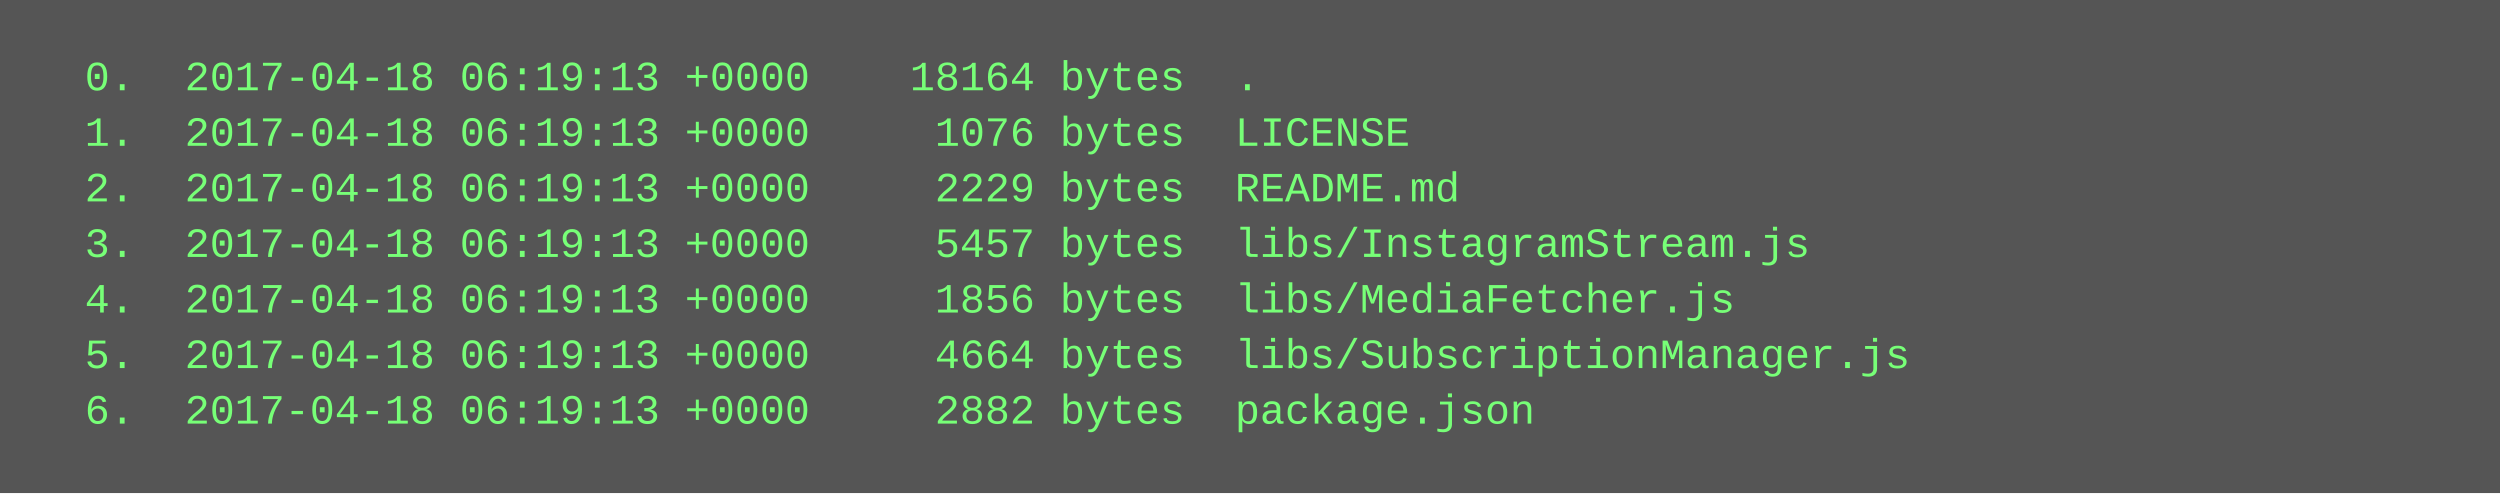
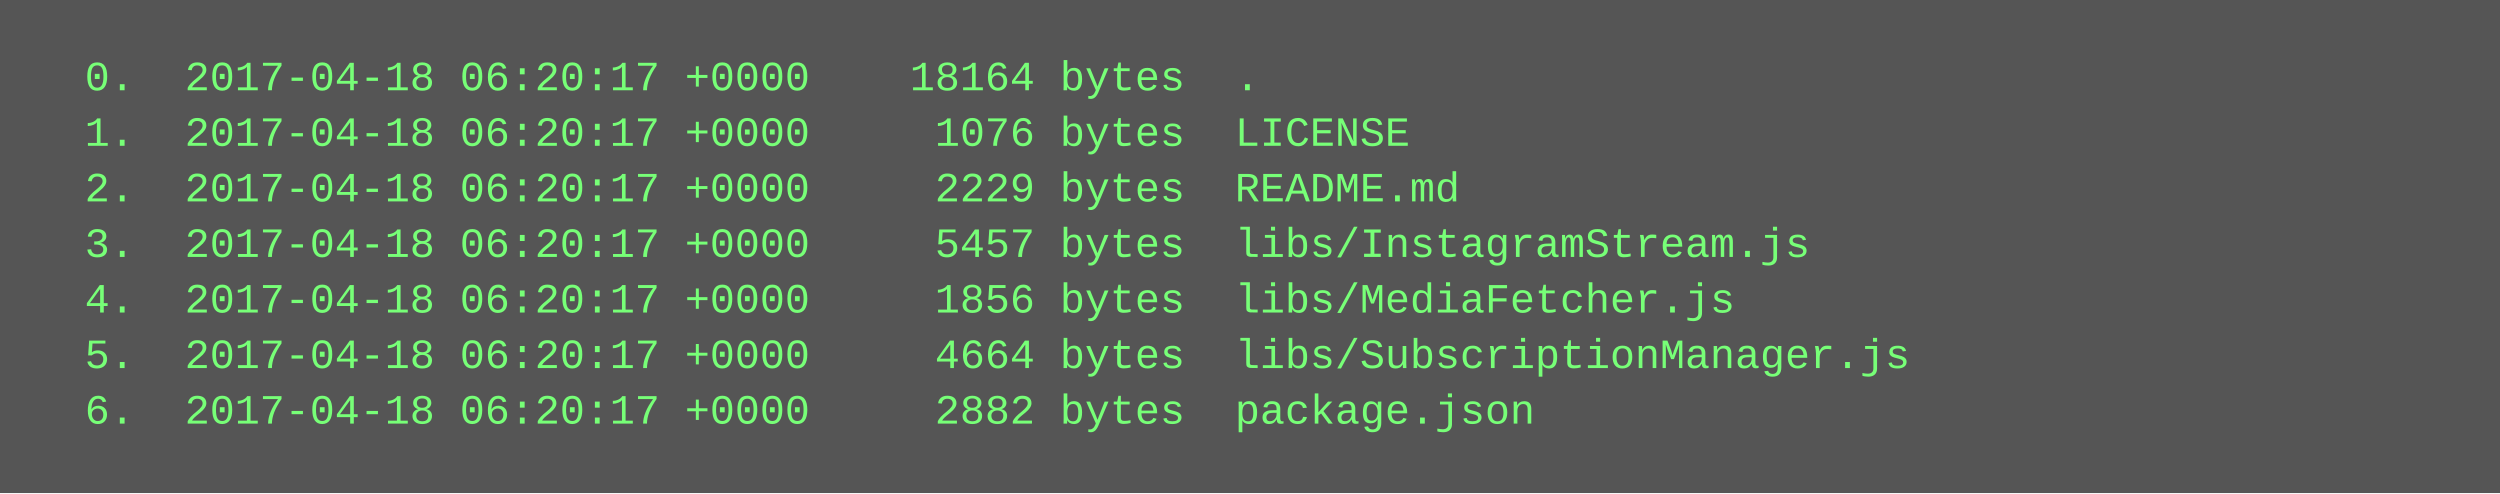
<svg xmlns="http://www.w3.org/2000/svg" height="142" width="720">
  <rect height="142" fill="#555" width="720" />
  <text fill="#7f7" font-family="Courier New" font-size="12" xml:space="preserve">
-     <tspan x="10" y="26">  0.  2017-04-18 06:19:13 +0000    18164 bytes  .</tspan>
-     <tspan x="10" y="42">  1.  2017-04-18 06:19:13 +0000     1076 bytes  LICENSE</tspan>
-     <tspan x="10" y="58">  2.  2017-04-18 06:19:13 +0000     2229 bytes  README.md</tspan>
-     <tspan x="10" y="74">  3.  2017-04-18 06:19:13 +0000     5457 bytes  libs/InstagramStream.js</tspan>
-     <tspan x="10" y="90">  4.  2017-04-18 06:19:13 +0000     1856 bytes  libs/MediaFetcher.js</tspan>
-     <tspan x="10" y="106">  5.  2017-04-18 06:19:13 +0000     4664 bytes  libs/SubscriptionManager.js</tspan>
-     <tspan x="10" y="122">  6.  2017-04-18 06:19:13 +0000     2882 bytes  package.json</tspan>
+     <tspan x="10" y="26">  0.  2017-04-18 06:20:17 +0000    18164 bytes  .</tspan>
+     <tspan x="10" y="42">  1.  2017-04-18 06:20:17 +0000     1076 bytes  LICENSE</tspan>
+     <tspan x="10" y="58">  2.  2017-04-18 06:20:17 +0000     2229 bytes  README.md</tspan>
+     <tspan x="10" y="74">  3.  2017-04-18 06:20:17 +0000     5457 bytes  libs/InstagramStream.js</tspan>
+     <tspan x="10" y="90">  4.  2017-04-18 06:20:17 +0000     1856 bytes  libs/MediaFetcher.js</tspan>
+     <tspan x="10" y="106">  5.  2017-04-18 06:20:17 +0000     4664 bytes  libs/SubscriptionManager.js</tspan>
+     <tspan x="10" y="122">  6.  2017-04-18 06:20:17 +0000     2882 bytes  package.json</tspan>
  </text>
</svg>
